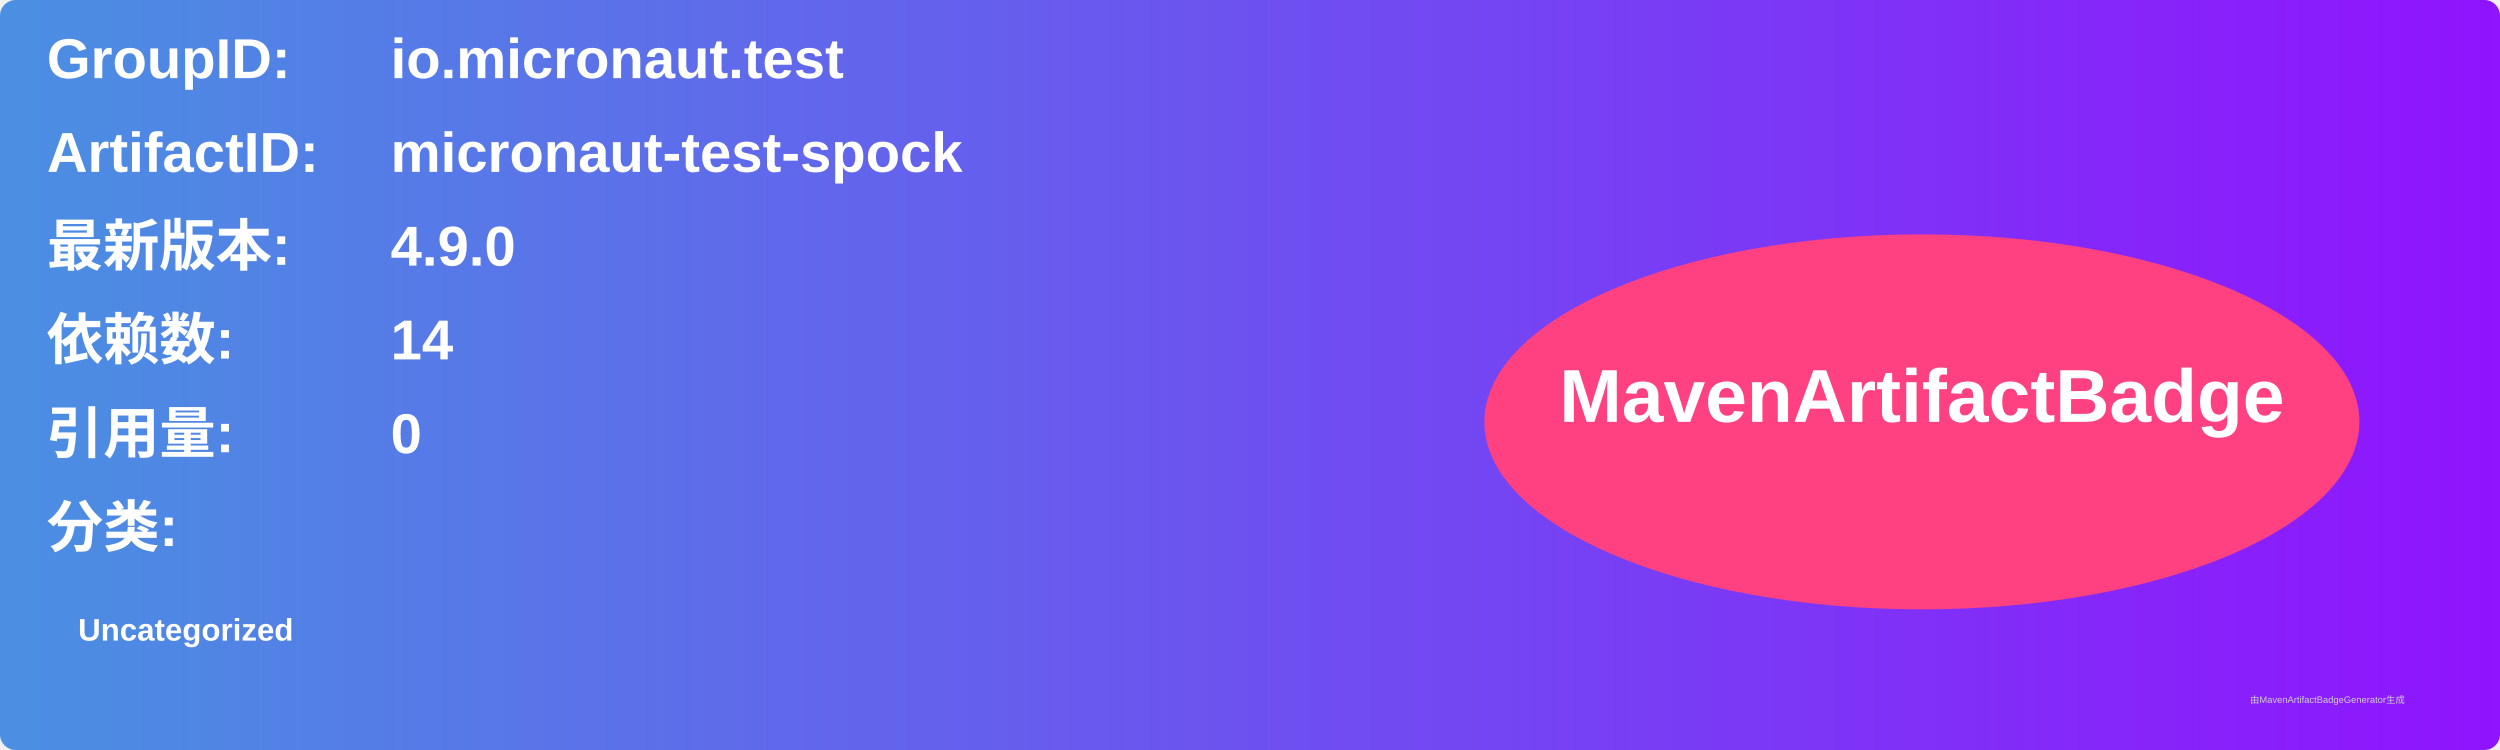
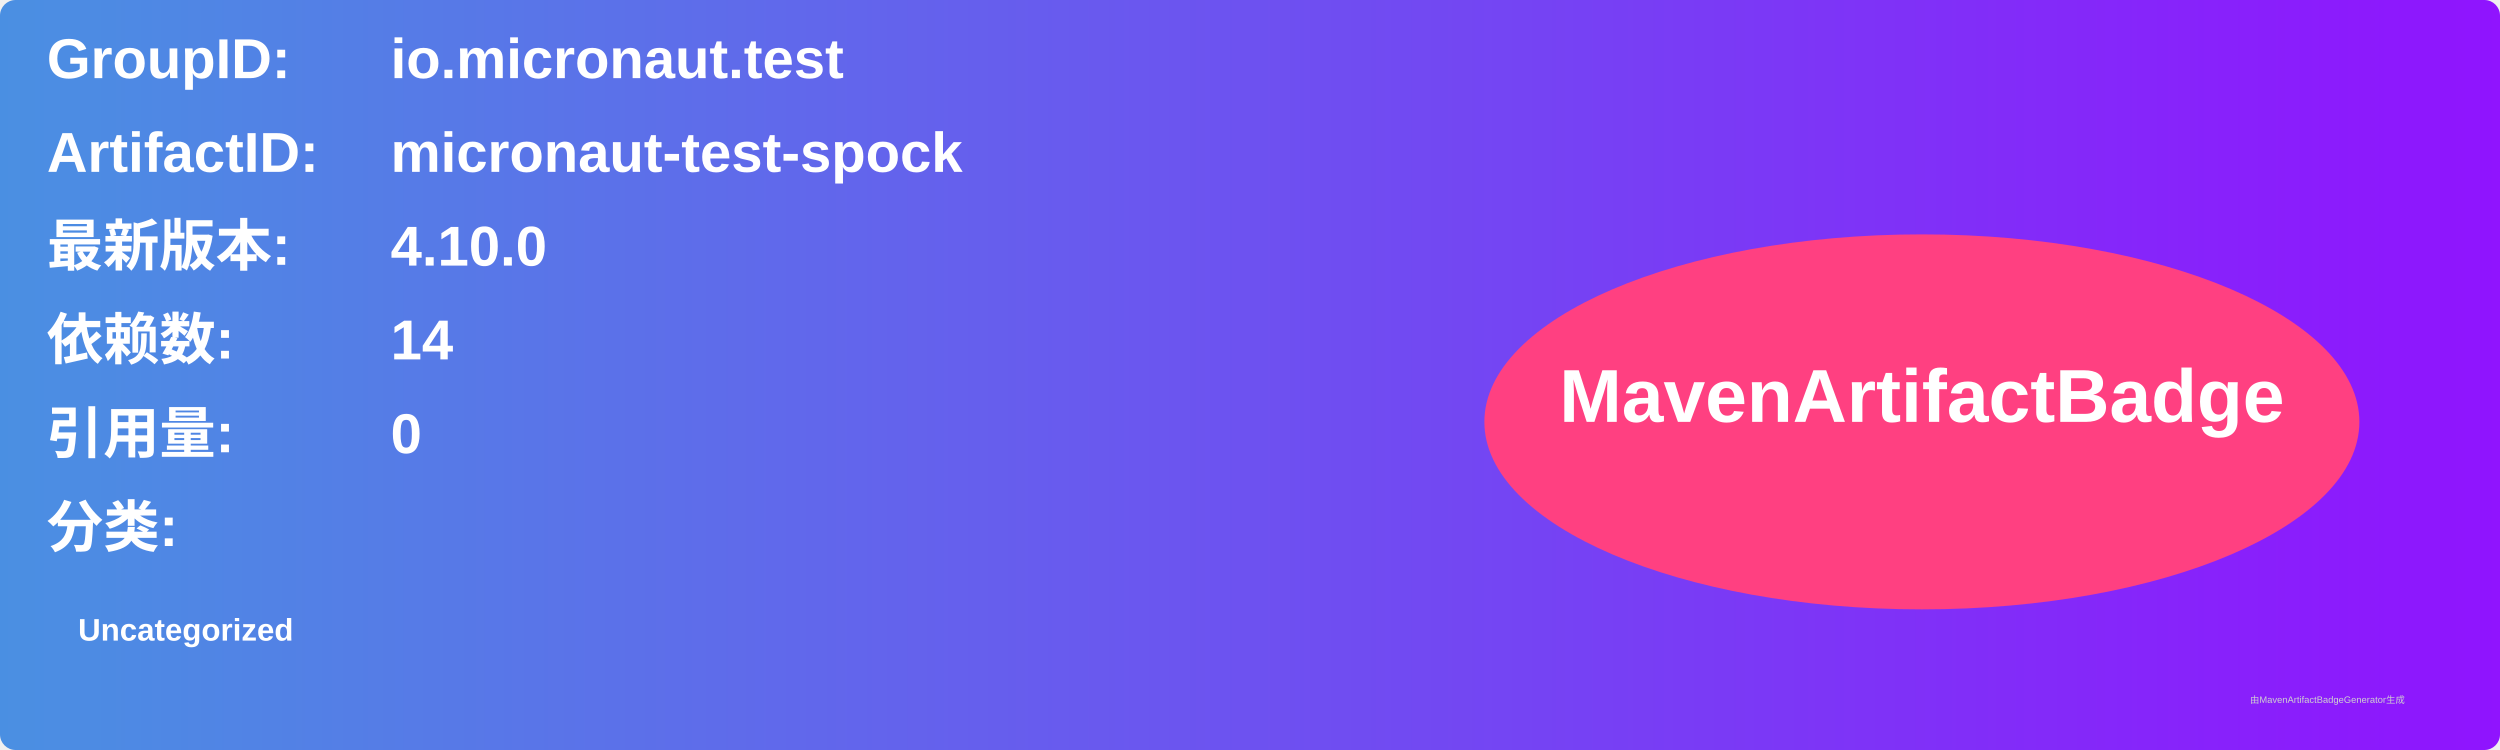
<svg xmlns="http://www.w3.org/2000/svg" width="800" height="240" viewBox="0 0 800 240">
  <linearGradient id="grad" x1="0%" y1="0%" x2="100%" y2="0%">
    <stop offset="0%" stop-color="#4a90e2" />
    <stop offset="100%" stop-color="#9013fe" />
  </linearGradient>
  <rect width="100%" height="100%" rx="5" ry="5" fill="url(#grad)" />
  <g transform="translate(15, 15)">
    <text x="0" y="10" font-family="Arial" font-size="18" fill="white" font-weight="bold" width="260">GroupID:</text>
    <text x="110" y="10" font-family="Arial" font-size="18" fill="white" font-weight="bold" width="460">io.micronaut.test</text>
    <text x="0" y="40" font-family="Arial" font-size="18" fill="white" font-weight="bold" width="260">ArtifactID:</text>
    <text x="110" y="40" font-family="Arial" font-size="18" fill="white" font-weight="bold" width="460">micronaut-test-spock</text>
    <text x="0" y="70" font-family="Arial" font-size="18" fill="white" font-weight="bold">最新版本:</text>
    <text x="110" y="70" font-family="Arial" font-size="18" fill="white" font-weight="bold">
-       <tspan font-weight="bold">4.9.0</tspan>
+       <tspan font-weight="bold">4.10.0</tspan>
    </text>
    <text x="0" y="100" font-family="Arial" font-size="18" fill="white" font-weight="bold">依赖数: </text>
    <text x="110" y="100" font-family="Arial" font-size="18" fill="white">
      <tspan font-weight="bold">14</tspan>
    </text>
    <text x="0" y="130" font-family="Arial" font-size="18" fill="white" font-weight="bold">引用量: </text>
    <text x="110" y="130" font-family="Arial" font-size="18" fill="white">
      <tspan font-weight="bold">0</tspan>
    </text>
    <text x="0" y="160" font-family="Arial" font-size="18" fill="white" font-weight="bold">分类:</text>
    <text x="10" y="190" font-family="Arial" font-size="10" fill="white">
      <tspan font-weight="bold">Uncategorized</tspan>
    </text>
    <ellipse cx="600" cy="120" rx="140" ry="60" fill="#ff4081" />
    <text x="600" y="120" text-anchor="middle" font-family="Arial" font-size="24" fill="white" font-weight="bold">MavenArtifactBadge</text>
  </g>
  <text x="720" y="225" font-family="Arial" font-size="3" fill="#d0d0d0">由MavenArtifactBadgeGenerator生成</text>
</svg>
